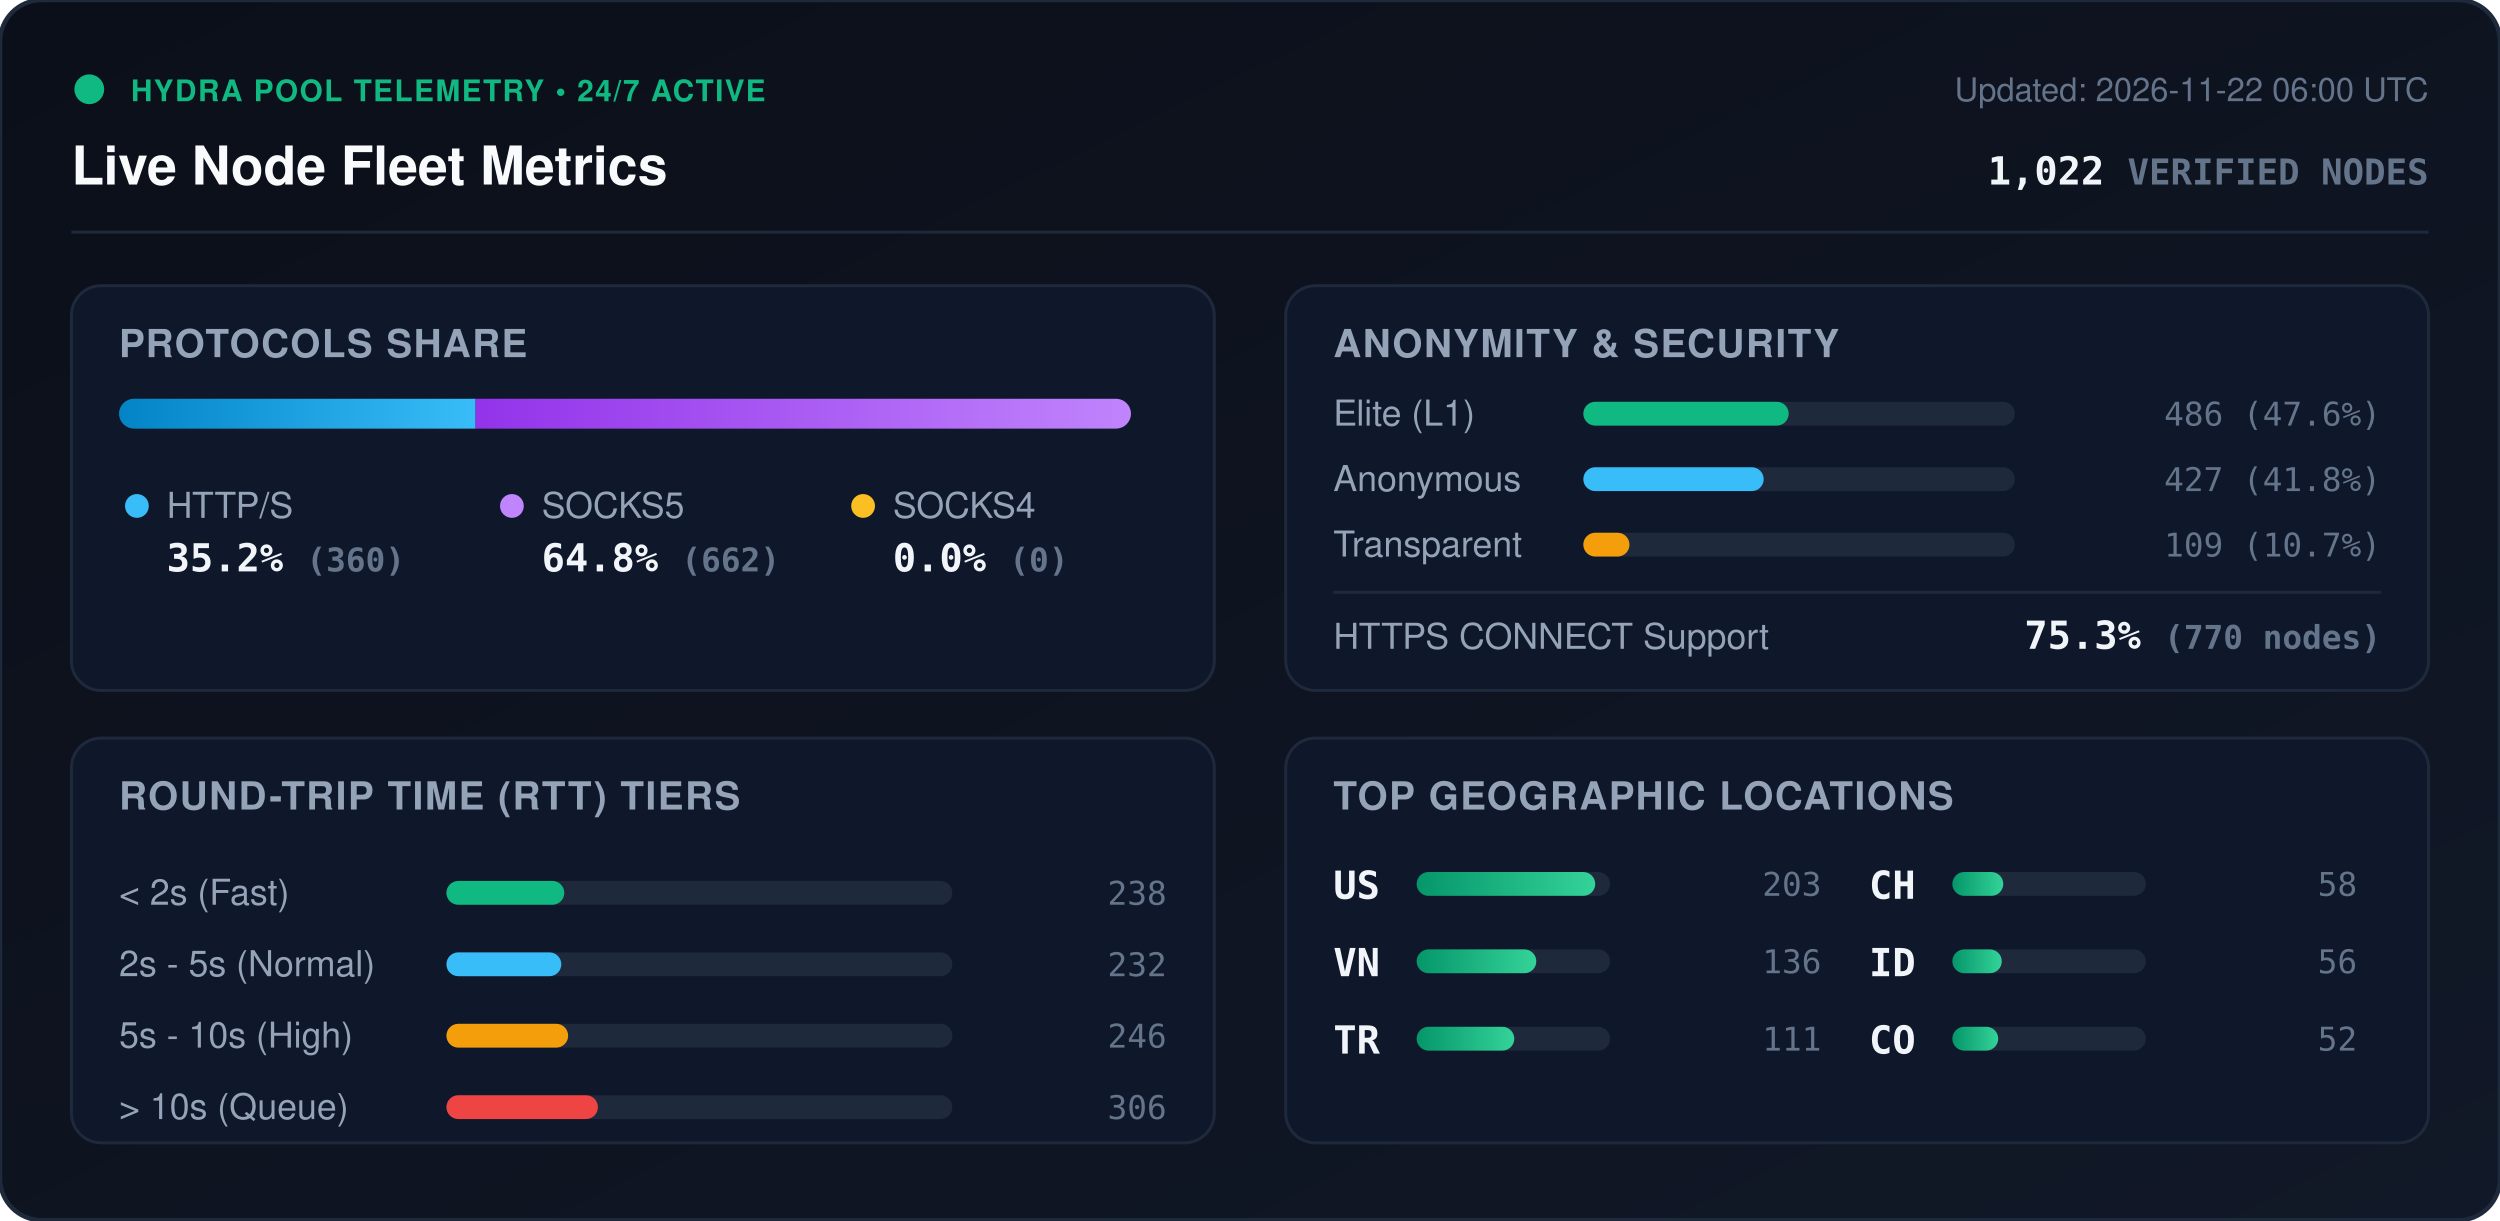
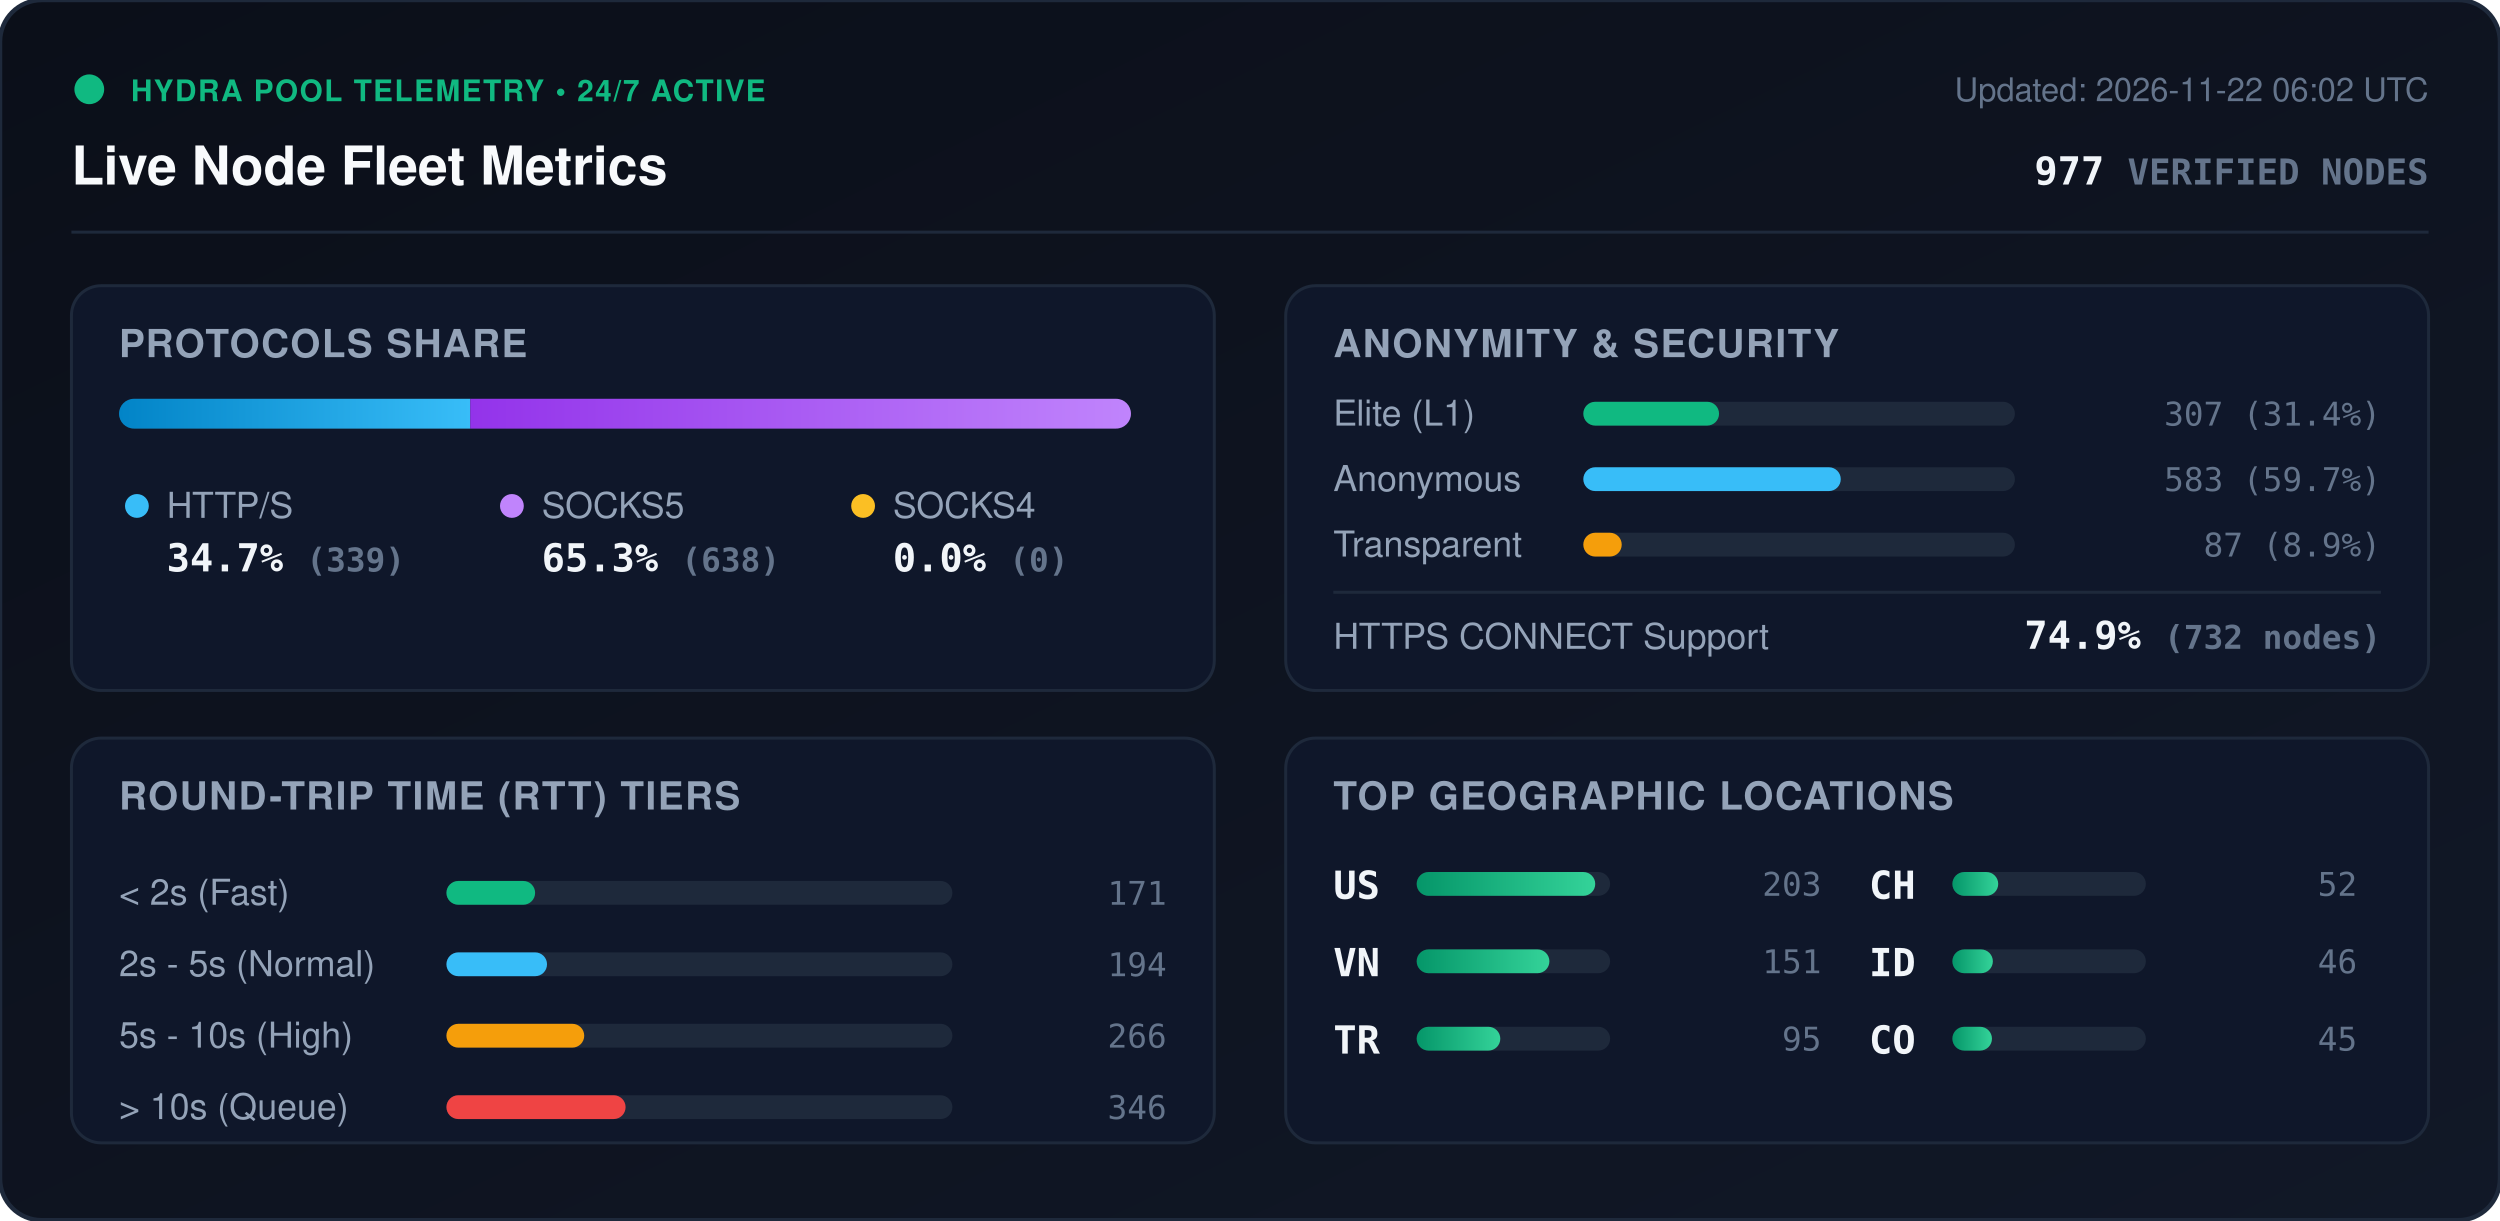
<svg xmlns="http://www.w3.org/2000/svg" viewBox="0 0 840 410" width="840" height="410" style="max-width: 100%; height: auto;">
  <defs>
    <linearGradient id="bg" x1="0%" y1="0%" x2="100%" y2="100%">
      <stop offset="0%" stop-color="#0b0f19" />
      <stop offset="100%" stop-color="#111827" />
    </linearGradient>
    <linearGradient id="bar-http" x1="0%" y1="0%" x2="100%" y2="0%">
      <stop offset="0%" stop-color="#0284c7" />
      <stop offset="100%" stop-color="#38bdf8" />
    </linearGradient>
    <linearGradient id="bar-socks5" x1="0%" y1="0%" x2="100%" y2="0%">
      <stop offset="0%" stop-color="#9333ea" />
      <stop offset="100%" stop-color="#c084fc" />
    </linearGradient>
    <linearGradient id="bar-socks4" x1="0%" y1="0%" x2="100%" y2="0%">
      <stop offset="0%" stop-color="#d97706" />
      <stop offset="100%" stop-color="#fbbf24" />
    </linearGradient>
    <linearGradient id="bar-green" x1="0%" y1="0%" x2="100%" y2="0%">
      <stop offset="0%" stop-color="#059669" />
      <stop offset="100%" stop-color="#34d399" />
    </linearGradient>
    <clipPath id="prog-track-clip">
      <rect width="340.0" height="10" rx="5" />
    </clipPath>
    <style>
      .title { font: 700 18px -apple-system, BlinkMacSystemFont, 'Segoe UI', Helvetica, Arial, sans-serif; fill: #f8fafc; }
      .sub { font: 500 11px -apple-system, BlinkMacSystemFont, 'Segoe UI', Helvetica, Arial, sans-serif; fill: #64748b; }
      .section-hdr { font: 600 13px -apple-system, BlinkMacSystemFont, 'Segoe UI', Helvetica, Arial, sans-serif; fill: #94a3b8; letter-spacing: 0.5px; }
      .metric-val { font: 700 13px -apple-system, BlinkMacSystemFont, 'Segoe UI', Helvetica, Arial, sans-serif; fill: #f1f5f9; }
      .metric-lbl { font: 500 12px -apple-system, BlinkMacSystemFont, 'Segoe UI', Helvetica, Arial, sans-serif; fill: #94a3b8; }
      .badge-txt { font: 700 10px -apple-system, BlinkMacSystemFont, 'Segoe UI', Helvetica, Arial, sans-serif; fill: #10b981; letter-spacing: 0.5px; }
      .mono { font-family: ui-monospace, SFMono-Regular, Menlo, Monaco, Consolas, monospace; }
      .pulse { animation: beacon 2s infinite ease-in-out; }
      @keyframes beacon { 0%, 100% { opacity: 1; } 50% { opacity: 0.35; } }
    </style>
  </defs>
  <rect width="840" height="410" rx="14" fill="url(#bg)" stroke="#1e293b" stroke-width="1.5" />
  <g transform="translate(24, 24)">
    <circle cx="6" cy="6" r="5" fill="#10b981" class="pulse" />
    <text x="20" y="10" class="badge-txt">HYDRA POOL TELEMETRY • 24/7 ACTIVE</text>
    <text x="0" y="38" class="title">Live Node Fleet Metrics</text>
-     <text x="792" y="10" text-anchor="end" class="sub">Updated: 2026-11-22 06:00 UTC</text>
-     <text x="792" y="38" text-anchor="end" class="metric-val mono" fill="#38bdf8">1,022 <tspan font-size="12" fill="#64748b">VERIFIED NODES</tspan>
+     <text x="792" y="10" text-anchor="end" class="sub">Updated: 2026-11-22 06:02 UTC</text>
+     <text x="792" y="38" text-anchor="end" class="metric-val mono" fill="#38bdf8">977 <tspan font-size="12" fill="#64748b">VERIFIED NODES</tspan>
    </text>
  </g>
  <line x1="24" y1="78" x2="816" y2="78" stroke="#1e293b" stroke-width="1" />
  <g transform="translate(24, 96)">
    <rect width="384" height="136" rx="10" fill="#0f172a" stroke="#1e293b" />
    <text x="16" y="24" class="section-hdr">PROTOCOLS SHARE</text>
    <g transform="translate(16, 38)">
      <rect width="340.0" height="10" rx="5" fill="#1e293b" />
      <g clip-path="url(#prog-track-clip)">
-         <rect x="0" width="119.8" height="10" fill="url(#bar-http)" />
-         <rect x="119.8" width="220.2" height="10" fill="url(#bar-socks5)" />
+         <rect x="0" width="118.0" height="10" fill="url(#bar-http)" />
+         <rect x="118.0" width="222.0" height="10" fill="url(#bar-socks5)" />
        <rect x="340.0" width="0.0" height="10" fill="url(#bar-socks4)" />
      </g>
    </g>
    <g transform="translate(16, 68)">
      <circle cx="6" cy="6" r="4" fill="#38bdf8" />
      <text x="16" y="10" class="metric-lbl">HTTP/S</text>
-       <text x="16" y="28" class="metric-val mono">35.2% <tspan font-size="11" fill="#64748b">(360)</tspan>
+       <text x="16" y="28" class="metric-val mono">34.7% <tspan font-size="11" fill="#64748b">(339)</tspan>
      </text>
      <circle cx="132" cy="6" r="4" fill="#c084fc" />
      <text x="142" y="10" class="metric-lbl">SOCKS5</text>
-       <text x="142" y="28" class="metric-val mono">64.8% <tspan font-size="11" fill="#64748b">(662)</tspan>
+       <text x="142" y="28" class="metric-val mono">65.3% <tspan font-size="11" fill="#64748b">(638)</tspan>
      </text>
      <circle cx="250" cy="6" r="4" fill="#fbbf24" />
      <text x="260" y="10" class="metric-lbl">SOCKS4</text>
      <text x="260" y="28" class="metric-val mono">0.0% <tspan font-size="11" fill="#64748b">(0)</tspan>
      </text>
    </g>
  </g>
  <g transform="translate(432, 96)">
    <rect width="384" height="136" rx="10" fill="#0f172a" stroke="#1e293b" />
    <text x="16" y="24" class="section-hdr">ANONYMITY &amp; SECURITY</text>
    <text x="16" y="47" class="metric-lbl">Elite (L1)</text>
    <rect x="100" y="39" width="145.0" height="8" rx="4" fill="#1e293b" />
-     <rect x="100" y="39" width="69.0" height="8" rx="4" fill="#10b981" />
-     <text x="368" y="47" text-anchor="end" class="mono sub" fill="#e2e8f0">486 (47.6%)</text>
+     <rect x="100" y="39" width="45.6" height="8" rx="4" fill="#10b981" />
+     <text x="368" y="47" text-anchor="end" class="mono sub" fill="#e2e8f0">307 (31.4%)</text>
    <text x="16" y="69" class="metric-lbl">Anonymous</text>
    <rect x="100" y="61" width="145.0" height="8" rx="4" fill="#1e293b" />
-     <rect x="100" y="61" width="60.6" height="8" rx="4" fill="#38bdf8" />
-     <text x="368" y="69" text-anchor="end" class="mono sub" fill="#e2e8f0">427 (41.8%)</text>
+     <rect x="100" y="61" width="86.5" height="8" rx="4" fill="#38bdf8" />
+     <text x="368" y="69" text-anchor="end" class="mono sub" fill="#e2e8f0">583 (59.7%)</text>
    <text x="16" y="91" class="metric-lbl">Transparent</text>
    <rect x="100" y="83" width="145.0" height="8" rx="4" fill="#1e293b" />
-     <rect x="100" y="83" width="15.5" height="8" rx="4" fill="#f59e0b" />
-     <text x="368" y="91" text-anchor="end" class="mono sub" fill="#e2e8f0">109 (10.7%)</text>
+     <rect x="100" y="83" width="12.9" height="8" rx="4" fill="#f59e0b" />
+     <text x="368" y="91" text-anchor="end" class="mono sub" fill="#e2e8f0">87 (8.9%)</text>
    <line x1="16" y1="103" x2="368" y2="103" stroke="#1e293b" stroke-width="1" />
    <text x="16" y="122" class="metric-lbl">HTTPS CONNECT Support</text>
-     <text x="368" y="122" text-anchor="end" class="metric-val mono" fill="#34d399">75.3% <tspan font-size="11" fill="#64748b">(770 nodes)</tspan>
+     <text x="368" y="122" text-anchor="end" class="metric-val mono" fill="#34d399">74.9% <tspan font-size="11" fill="#64748b">(732 nodes)</tspan>
    </text>
  </g>
  <g transform="translate(24, 248)">
    <rect width="384" height="136" rx="10" fill="#0f172a" stroke="#1e293b" />
    <text x="16" y="24" class="section-hdr">ROUND-TRIP TIME (RTT) TIERS</text>
    <g transform="translate(16, 42)">
      <text x="0" y="14" class="metric-lbl">&lt; 2s (Fast)</text>
      <rect x="110" y="6" width="170" height="8" rx="4" fill="#1e293b" />
-       <rect x="110" y="6" width="39.6" height="8" rx="4" fill="#10b981" />
-       <text x="352" y="14" text-anchor="end" class="mono sub">238</text>
+       <rect x="110" y="6" width="29.8" height="8" rx="4" fill="#10b981" />
+       <text x="352" y="14" text-anchor="end" class="mono sub">171</text>
      <text x="0" y="38" class="metric-lbl">2s - 5s (Normal)</text>
      <rect x="110" y="30" width="170" height="8" rx="4" fill="#1e293b" />
-       <rect x="110" y="30" width="38.6" height="8" rx="4" fill="#38bdf8" />
-       <text x="352" y="38" text-anchor="end" class="mono sub">232</text>
+       <rect x="110" y="30" width="33.8" height="8" rx="4" fill="#38bdf8" />
+       <text x="352" y="38" text-anchor="end" class="mono sub">194</text>
      <text x="0" y="62" class="metric-lbl">5s - 10s (High)</text>
      <rect x="110" y="54" width="170" height="8" rx="4" fill="#1e293b" />
-       <rect x="110" y="54" width="40.9" height="8" rx="4" fill="#f59e0b" />
-       <text x="352" y="62" text-anchor="end" class="mono sub">246</text>
+       <rect x="110" y="54" width="46.3" height="8" rx="4" fill="#f59e0b" />
+       <text x="352" y="62" text-anchor="end" class="mono sub">266</text>
      <text x="0" y="86" class="metric-lbl">&gt; 10s (Queue)</text>
      <rect x="110" y="78" width="170" height="8" rx="4" fill="#1e293b" />
-       <rect x="110" y="78" width="50.9" height="8" rx="4" fill="#ef4444" />
-       <text x="352" y="86" text-anchor="end" class="mono sub">306</text>
+       <rect x="110" y="78" width="60.2" height="8" rx="4" fill="#ef4444" />
+       <text x="352" y="86" text-anchor="end" class="mono sub">346</text>
    </g>
  </g>
  <g transform="translate(432, 248)">
    <rect width="384" height="136" rx="10" fill="#0f172a" stroke="#1e293b" />
    <text x="16" y="24" class="section-hdr">TOP GEOGRAPHIC LOCATIONS</text>
    <g transform="translate(16, 42)">
      <g transform="translate(0, 0)">
        <text x="0" y="12" class="mono metric-val" font-size="12">US</text>
        <rect x="28" y="3" width="65" height="8" rx="4" fill="#1e293b" />
        <rect x="28" y="3" width="60.0" height="8" rx="4" fill="url(#bar-green)" />
        <text x="164" y="11" text-anchor="end" class="mono sub">203</text>
      </g>
      <g transform="translate(0, 26)">
        <text x="0" y="12" class="mono metric-val" font-size="12">VN</text>
        <rect x="28" y="3" width="65" height="8" rx="4" fill="#1e293b" />
-         <rect x="28" y="3" width="40.2" height="8" rx="4" fill="url(#bar-green)" />
-         <text x="164" y="11" text-anchor="end" class="mono sub">136</text>
+         <rect x="28" y="3" width="44.6" height="8" rx="4" fill="url(#bar-green)" />
+         <text x="164" y="11" text-anchor="end" class="mono sub">151</text>
      </g>
      <g transform="translate(0, 52)">
        <text x="0" y="12" class="mono metric-val" font-size="12">TR</text>
        <rect x="28" y="3" width="65" height="8" rx="4" fill="#1e293b" />
-         <rect x="28" y="3" width="32.8" height="8" rx="4" fill="url(#bar-green)" />
-         <text x="164" y="11" text-anchor="end" class="mono sub">111</text>
+         <rect x="28" y="3" width="28.1" height="8" rx="4" fill="url(#bar-green)" />
+         <text x="164" y="11" text-anchor="end" class="mono sub">95</text>
      </g>
      <g transform="translate(180, 0)">
        <text x="0" y="12" class="mono metric-val" font-size="12">CH</text>
        <rect x="28" y="3" width="65" height="8" rx="4" fill="#1e293b" />
-         <rect x="28" y="3" width="17.1" height="8" rx="4" fill="url(#bar-green)" />
-         <text x="164" y="11" text-anchor="end" class="mono sub">58</text>
+         <rect x="28" y="3" width="15.4" height="8" rx="4" fill="url(#bar-green)" />
+         <text x="164" y="11" text-anchor="end" class="mono sub">52</text>
      </g>
      <g transform="translate(180, 26)">
        <text x="0" y="12" class="mono metric-val" font-size="12">ID</text>
        <rect x="28" y="3" width="65" height="8" rx="4" fill="#1e293b" />
-         <rect x="28" y="3" width="16.6" height="8" rx="4" fill="url(#bar-green)" />
-         <text x="164" y="11" text-anchor="end" class="mono sub">56</text>
+         <rect x="28" y="3" width="13.6" height="8" rx="4" fill="url(#bar-green)" />
+         <text x="164" y="11" text-anchor="end" class="mono sub">46</text>
      </g>
      <g transform="translate(180, 52)">
        <text x="0" y="12" class="mono metric-val" font-size="12">CO</text>
        <rect x="28" y="3" width="65" height="8" rx="4" fill="#1e293b" />
-         <rect x="28" y="3" width="15.4" height="8" rx="4" fill="url(#bar-green)" />
-         <text x="164" y="11" text-anchor="end" class="mono sub">52</text>
+         <rect x="28" y="3" width="13.3" height="8" rx="4" fill="url(#bar-green)" />
+         <text x="164" y="11" text-anchor="end" class="mono sub">45</text>
      </g>
    </g>
  </g>
</svg>
